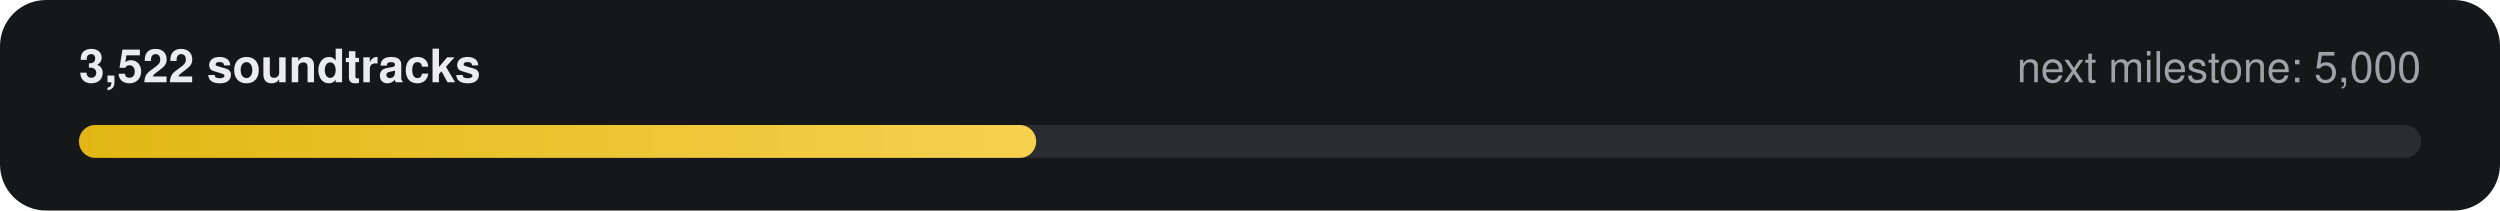
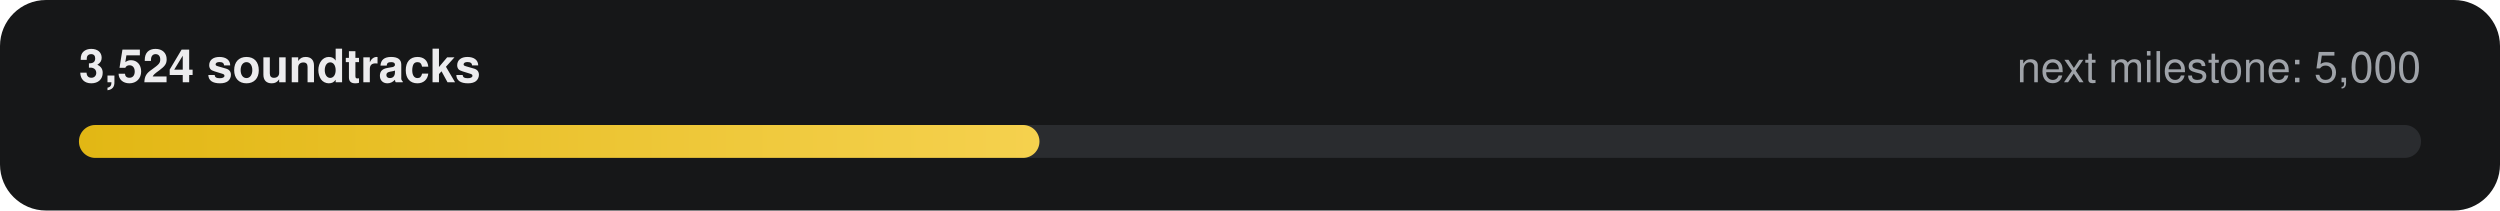
- <svg xmlns="http://www.w3.org/2000/svg" width="760" height="64" viewBox="0 0 760 64" role="img" aria-label="3,522 of 5,000 soundtracks">
+ <svg xmlns="http://www.w3.org/2000/svg" width="760" height="64" viewBox="0 0 760 64" role="img" aria-label="3,524 of 5,000 soundtracks">
  <defs>
    <linearGradient id="g" x1="0" x2="1">
      <stop offset="0" stop-color="#E2B714" />
      <stop offset="1" stop-color="#F5D14E" />
    </linearGradient>
  </defs>
  <rect width="760" height="64" rx="14" fill="#161718" />
-   <text x="24" y="25" fill="#ECECEE" font-family="-apple-system,Segoe UI,Helvetica,Arial,sans-serif" font-size="14" font-weight="600">3,522 soundtracks</text>
+   <text x="24" y="25" fill="#ECECEE" font-family="-apple-system,Segoe UI,Helvetica,Arial,sans-serif" font-size="14" font-weight="600">3,524 soundtracks</text>
  <text x="736" y="25" fill="#9FA3A9" text-anchor="end" font-family="-apple-system,Segoe UI,Helvetica,Arial,sans-serif" font-size="13">next milestone: 5,000</text>
  <rect x="24" y="38" width="712" height="10" rx="5" fill="#2A2C2F" />
-   <rect x="24" y="38" width="291" height="10" rx="5" fill="url(#g)" />
+   <rect x="24" y="38" width="292" height="10" rx="5" fill="url(#g)" />
</svg>
